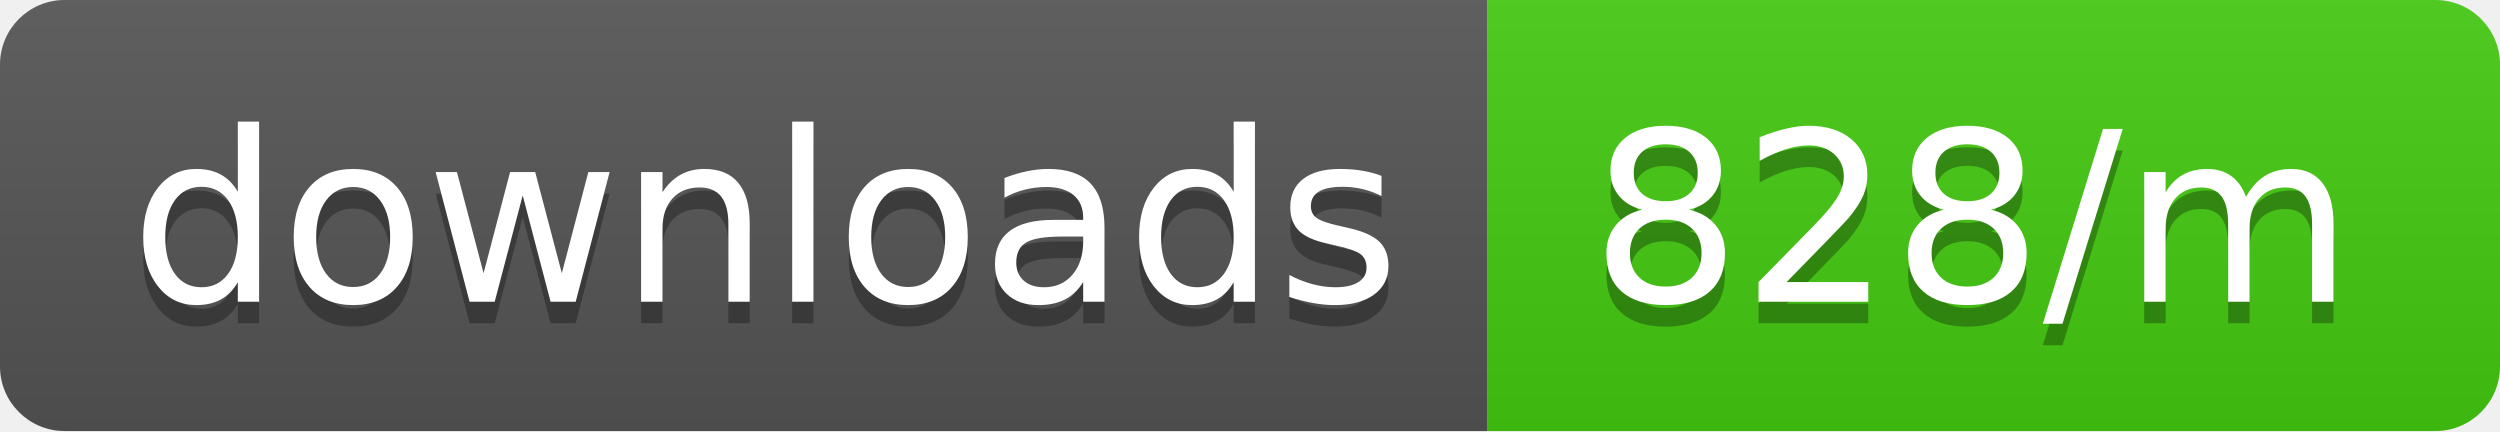
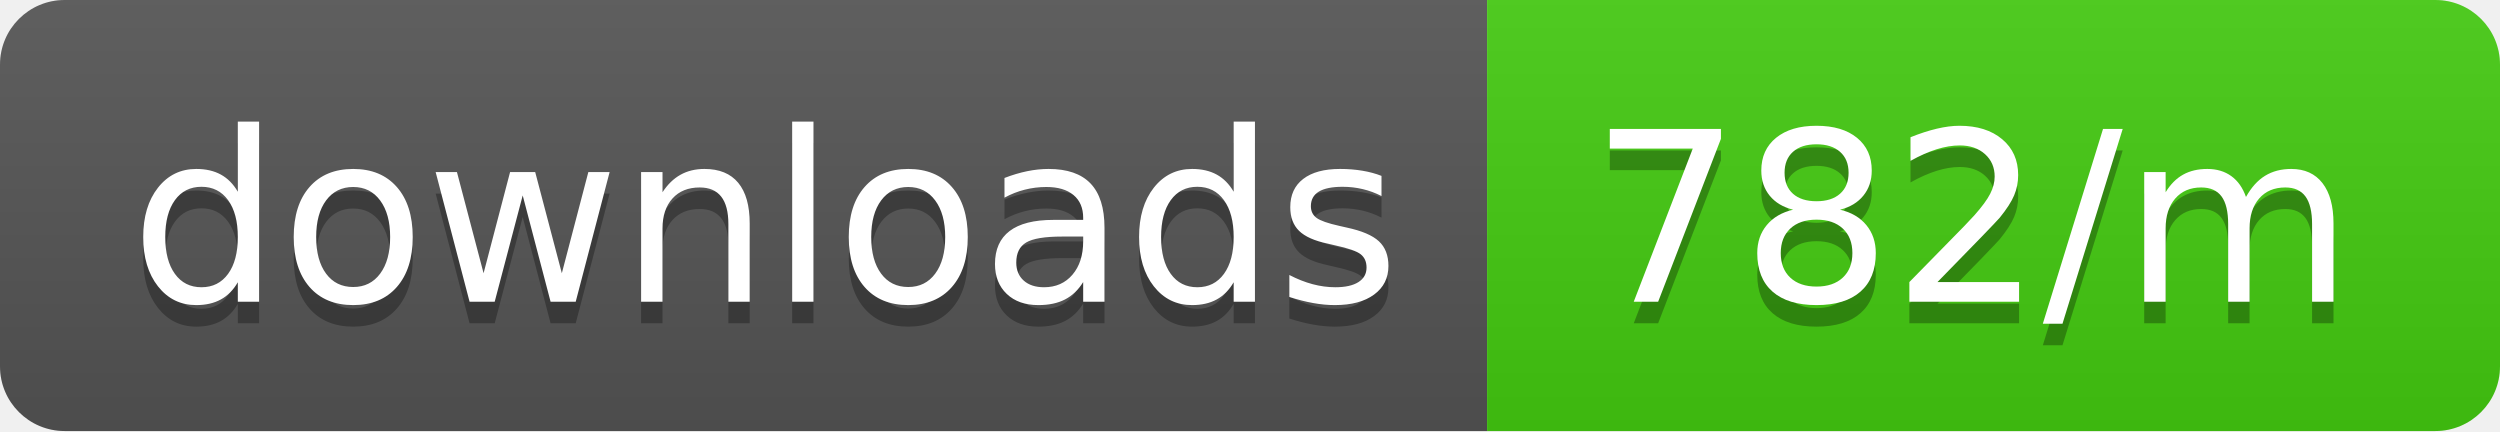
<svg xmlns="http://www.w3.org/2000/svg" width="116" height="20">
  <linearGradient id="b" x2="0" y2="100%">
    <stop offset="0" stop-color="#bbb" stop-opacity=".1" />
    <stop offset="1" stop-opacity=".1" />
  </linearGradient>
  <clipPath id="a">
    <rect width="116" height="20" rx="3" fill="#fff" />
  </clipPath>
  <g clip-path="url(#a)">
    <path fill="#555" d="M0 0h69v20H0z" />
    <path fill="#4c1" d="M69 0h47v20H69z" />
    <path fill="url(#b)" d="M0 0h116v20H0z" />
  </g>
  <g fill="#fff" text-anchor="middle" font-family="DejaVu Sans,Verdana,Geneva,sans-serif" font-size="110">
    <text x="355" y="150" fill="#010101" fill-opacity=".3" transform="scale(.1)" textLength="590">downloads</text>
    <text x="355" y="140" transform="scale(.1)" textLength="590">downloads</text>
-     <text x="915" y="150" fill="#010101" fill-opacity=".3" transform="scale(.1)" textLength="370">828/m</text>
-     <text x="915" y="140" transform="scale(.1)" textLength="370">828/m</text>
+     <text x="915" y="150" fill="#010101" fill-opacity=".3" transform="scale(.1)" textLength="370">782/m</text>
+     <text x="915" y="140" transform="scale(.1)" textLength="370">782/m</text>
  </g>
</svg>
